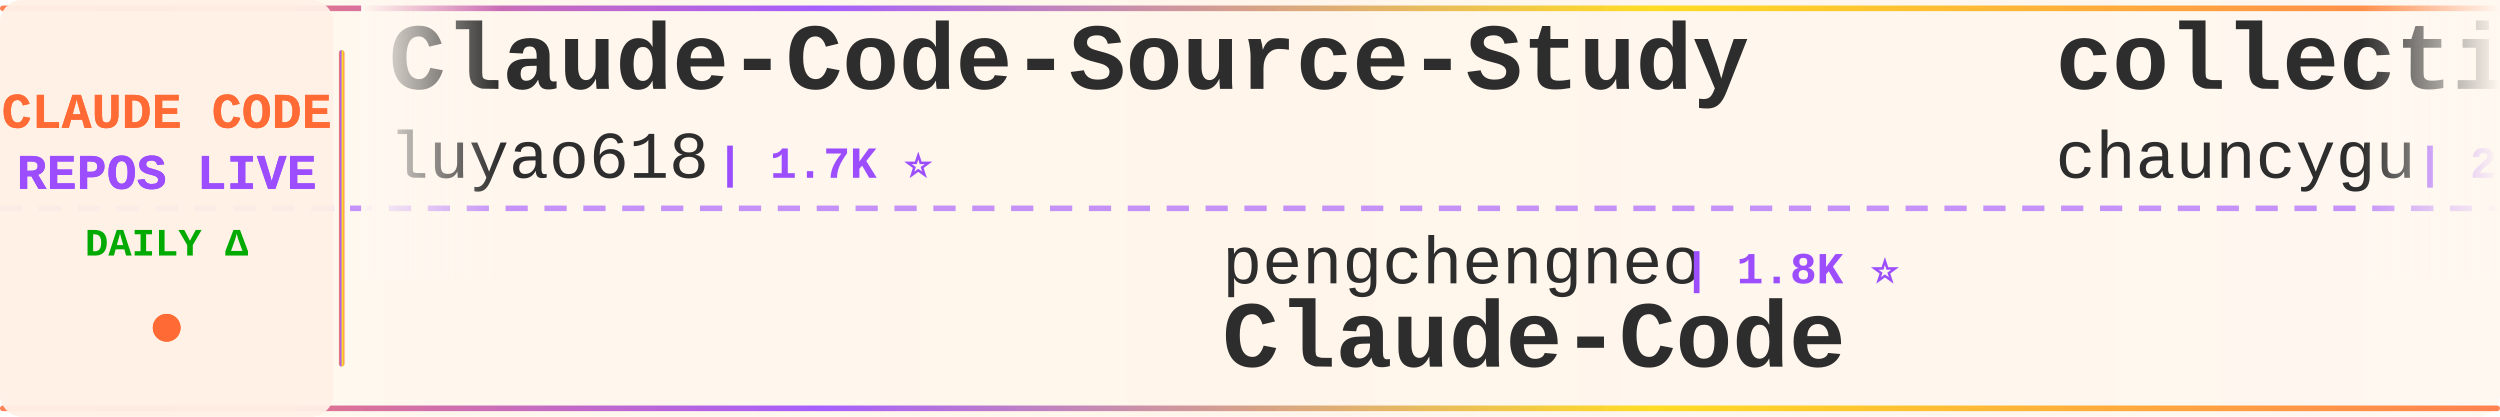
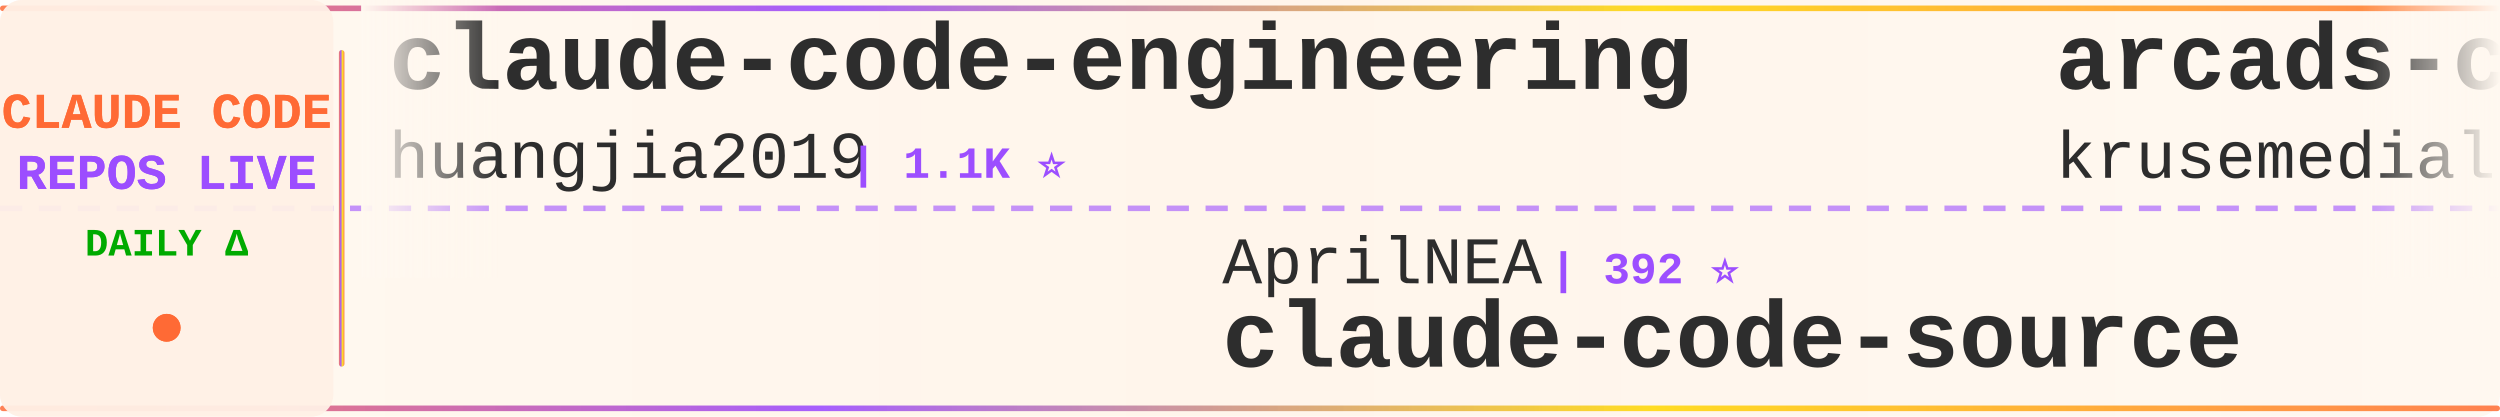
<svg xmlns="http://www.w3.org/2000/svg" width="900" height="150">
  <defs>
    <linearGradient id="tickerBg" x1="0%" y1="0%" x2="100%" y2="0%">
      <stop offset="0%" style="stop-color:#fff8f0;stop-opacity:0.98" />
      <stop offset="50%" style="stop-color:#fff5eb;stop-opacity:1" />
      <stop offset="100%" style="stop-color:#fff8f0;stop-opacity:0.98" />
    </linearGradient>
    <linearGradient id="borderGrad" x1="0%" y1="0%" x2="100%" y2="0%">
      <stop offset="0%" style="stop-color:#FF6B35;stop-opacity:0.85">
        <animate attributeName="stop-opacity" values="0.85;1;0.85" dur="2s" repeatCount="indefinite" />
      </stop>
      <stop offset="33%" style="stop-color:#9C4EFF;stop-opacity:0.9">
        <animate attributeName="stop-opacity" values="0.9;1;0.9" dur="2.2s" repeatCount="indefinite" />
      </stop>
      <stop offset="66%" style="stop-color:#FFD700;stop-opacity:0.85">
        <animate attributeName="stop-opacity" values="0.85;1;0.85" dur="1.8s" repeatCount="indefinite" />
      </stop>
      <stop offset="100%" style="stop-color:#FF6B35;stop-opacity:0.85">
        <animate attributeName="stop-opacity" values="0.85;1;0.85" dur="2s" repeatCount="indefinite" />
      </stop>
    </linearGradient>
    <filter id="textGlow">
      <feGaussianBlur stdDeviation="0.15" result="coloredBlur" />
      <feMerge>
        <feMergeNode in="coloredBlur" />
        <feMergeNode in="SourceGraphic" />
      </feMerge>
    </filter>
    <filter id="metricGlow">
      <feGaussianBlur stdDeviation="0.2" result="coloredBlur" />
      <feMerge>
        <feMergeNode in="coloredBlur" />
        <feMergeNode in="SourceGraphic" />
      </feMerge>
    </filter>
    <linearGradient id="leftFade" x1="0%" y1="0%" x2="100%" y2="0%">
      <stop offset="0%" style="stop-color:#fff8f0;stop-opacity:1" />
      <stop offset="100%" style="stop-color:#fff8f0;stop-opacity:0" />
    </linearGradient>
    <linearGradient id="rightFade" x1="0%" y1="0%" x2="100%" y2="0%">
      <stop offset="0%" style="stop-color:#fff8f0;stop-opacity:0" />
      <stop offset="100%" style="stop-color:#fff8f0;stop-opacity:1" />
    </linearGradient>
  </defs>
  <rect width="900" height="150" fill="url(#tickerBg)" rx="8" />
  <rect x="0" y="2" width="900" height="2" fill="url(#borderGrad)" rx="1" />
  <rect x="0" y="146" width="900" height="2" fill="url(#borderGrad)" rx="1" />
  <line x1="0" y1="75" x2="900" y2="75" stroke="#9C4EFF" stroke-width="2" stroke-dasharray="8 6" opacity="0.6" />
  <rect x="0" y="0" width="120" height="150" fill="#fff0e6" opacity="0.95" rx="8" />
  <text x="60" y="46" font-family="'Courier New', monospace" font-size="18" font-weight="bold" fill="#FF6B35" text-anchor="middle" filter="url(#textGlow)">
    CLAUDE CODE
  </text>
  <text x="60" y="68" font-family="'Courier New', monospace" font-size="18" font-weight="bold" fill="#9C4EFF" text-anchor="middle" filter="url(#textGlow)">
    REPOS LIVE
  </text>
  <text x="60" y="92" font-family="'Courier New', monospace" font-size="14" font-weight="bold" fill="#00aa00" text-anchor="middle">
    DAILY Δ
  </text>
  <circle cx="60" cy="118" r="5" fill="#FF6B35" filter="url(#metricGlow)">
    <animate attributeName="r" values="4;6;4" dur="1.5s" repeatCount="indefinite" />
    <animate attributeName="opacity" values="0.6;1;0.6" dur="1.5s" repeatCount="indefinite" />
  </circle>
  <rect x="122" y="18" width="2" height="114" fill="url(#borderGrad)" rx="1" />
  <clipPath id="tickerClip">
    <rect x="130" y="0" width="770" height="150" />
  </clipPath>
  <g clip-path="url(#tickerClip)">
    <g id="tickerItems">
      <animateTransform attributeName="transform" attributeType="XML" type="translate" from="0 0" to="-3000 0" dur="54s" repeatCount="indefinite" />
      <g transform="translate(0, 0)">
+         <text x="140" y="32" font-family="'Courier New', monospace" font-size="34" font-weight="bold" fill="#2d2d2d">claude-code-engineering</text>
+         <text x="140" y="64" font-family="'Courier New', monospace" font-size="24" font-weight="normal" fill="#2d2d2d" opacity="1.0">huangjia2019</text>
+         <text x="306" y="64" font-family="'Courier New', monospace" font-size="16" font-weight="bold" fill="#9C4EFF"> | 1.1K ⭐</text>
+       </g>
+       <g transform="translate(300, 0)">
+         <text x="140" y="102" font-family="'Courier New', monospace" font-size="24" font-weight="normal" fill="#2d2d2d" opacity="1.0">AprilNEA</text>
+         <text x="258" y="102" font-family="'Courier New', monospace" font-size="16" font-weight="bold" fill="#9C4EFF"> | 392 ⭐</text>
+         <text x="140" y="132" font-family="'Courier New', monospace" font-size="34" font-weight="bold" fill="#2d2d2d">claude-code-source</text>
+       </g>
+       <g transform="translate(600, 0)">
+         <text x="140" y="32" font-family="'Courier New', monospace" font-size="34" font-weight="bold" fill="#2d2d2d">arcads-claude-code</text>
+         <text x="140" y="64" font-family="'Courier New', monospace" font-size="24" font-weight="normal" fill="#2d2d2d" opacity="1.0">krusemediallc</text>
+         <text x="318" y="64" font-family="'Courier New', monospace" font-size="16" font-weight="bold" fill="#9C4EFF"> | 1.5K ⭐</text>
+       </g>
+       <g transform="translate(900, 0)">
+         <text x="140" y="102" font-family="'Courier New', monospace" font-size="24" font-weight="normal" fill="#2d2d2d" opacity="1.0">centminmod</text>
+         <text x="282" y="102" font-family="'Courier New', monospace" font-size="16" font-weight="bold" fill="#9C4EFF"> | 2.6K ⭐ +1</text>
+         <text x="140" y="132" font-family="'Courier New', monospace" font-size="34" font-weight="bold" fill="#2d2d2d">my-claude-code-setup</text>
+       </g>
+       <g transform="translate(1200, 0)">
+         <text x="140" y="32" font-family="'Courier New', monospace" font-size="34" font-weight="bold" fill="#2d2d2d">Claude-code</text>
+         <text x="140" y="64" font-family="'Courier New', monospace" font-size="24" font-weight="normal" fill="#2d2d2d" opacity="1.0">fazxes</text>
+         <text x="234" y="64" font-family="'Courier New', monospace" font-size="16" font-weight="bold" fill="#9C4EFF"> | 236 ⭐</text>
+       </g>
+       <g transform="translate(1500, 0)">
+         <text x="140" y="102" font-family="'Courier New', monospace" font-size="24" font-weight="normal" fill="#2d2d2d" opacity="1.0">frankbria</text>
+         <text x="270" y="102" font-family="'Courier New', monospace" font-size="16" font-weight="bold" fill="#9C4EFF"> | 9.6K ⭐</text>
+         <text x="140" y="132" font-family="'Courier New', monospace" font-size="34" font-weight="bold" fill="#2d2d2d">ralph-claude-code</text>
+       </g>
+       <g transform="translate(1800, 0)">
+         <text x="140" y="32" font-family="'Courier New', monospace" font-size="34" font-weight="bold" fill="#2d2d2d">ClaudeCode</text>
+         <text x="140" y="64" font-family="'Courier New', monospace" font-size="24" font-weight="normal" fill="#2d2d2d" opacity="1.0">guanshan</text>
+         <text x="258" y="64" font-family="'Courier New', monospace" font-size="16" font-weight="bold" fill="#9C4EFF"> | 61 ⭐</text>
+       </g>
+       <g transform="translate(2100, 0)">
+         <text x="140" y="102" font-family="'Courier New', monospace" font-size="24" font-weight="normal" fill="#2d2d2d" opacity="1.0">asgeirtj</text>
+         <text x="258" y="102" font-family="'Courier New', monospace" font-size="16" font-weight="bold" fill="#9C4EFF"> | 64.2K ⭐ +7</text>
+         <text x="140" y="132" font-family="'Courier New', monospace" font-size="34" font-weight="bold" fill="#2d2d2d">system_prompts_leaks</text>
+       </g>
+       <g transform="translate(2400, 0)">
        <text x="140" y="32" font-family="'Courier New', monospace" font-size="34" font-weight="bold" fill="#2d2d2d">Claude-Code-Source-Study</text>
        <text x="140" y="64" font-family="'Courier New', monospace" font-size="24" font-weight="normal" fill="#2d2d2d" opacity="1.0">luyao618</text>
        <text x="258" y="64" font-family="'Courier New', monospace" font-size="16" font-weight="bold" fill="#9C4EFF"> | 1.7K ⭐</text>
      </g>
-       <g transform="translate(300, 0)">
-         <text x="140" y="102" font-family="'Courier New', monospace" font-size="24" font-weight="normal" fill="#2d2d2d" opacity="1.0">pengchengneo</text>
-         <text x="306" y="102" font-family="'Courier New', monospace" font-size="16" font-weight="bold" fill="#9C4EFF"> | 1.8K ⭐</text>
-         <text x="140" y="132" font-family="'Courier New', monospace" font-size="34" font-weight="bold" fill="#2d2d2d">Claude-Code</text>
-       </g>
-       <g transform="translate(600, 0)">
-         <text x="140" y="32" font-family="'Courier New', monospace" font-size="34" font-weight="bold" fill="#2d2d2d">collection-claude-code-s...</text>
-         <text x="140" y="64" font-family="'Courier New', monospace" font-size="24" font-weight="normal" fill="#2d2d2d" opacity="1.0">chauncygu</text>
-         <text x="270" y="64" font-family="'Courier New', monospace" font-size="16" font-weight="bold" fill="#9C4EFF"> | 2.8K ⭐</text>
-       </g>
-       <g transform="translate(900, 0)">
-         <text x="140" y="102" font-family="'Courier New', monospace" font-size="24" font-weight="normal" fill="#2d2d2d" opacity="1.0">edmund-io</text>
-         <text x="270" y="102" font-family="'Courier New', monospace" font-size="16" font-weight="bold" fill="#9C4EFF"> | 1.5K ⭐</text>
-         <text x="140" y="132" font-family="'Courier New', monospace" font-size="34" font-weight="bold" fill="#2d2d2d">edmunds-claude-code</text>
-       </g>
-       <g transform="translate(1200, 0)">
-         <text x="140" y="32" font-family="'Courier New', monospace" font-size="34" font-weight="bold" fill="#2d2d2d">Claude-Code-Usage-Monito...</text>
-         <text x="140" y="64" font-family="'Courier New', monospace" font-size="24" font-weight="normal" fill="#2d2d2d" opacity="1.0">Maciek-roboblog</text>
-         <text x="342" y="64" font-family="'Courier New', monospace" font-size="16" font-weight="bold" fill="#9C4EFF"> | 8.7K ⭐</text>
-       </g>
-       <g transform="translate(1500, 0)">
-         <text x="140" y="102" font-family="'Courier New', monospace" font-size="24" font-weight="normal" fill="#2d2d2d" opacity="1.0">xu-xiang</text>
-         <text x="258" y="102" font-family="'Courier New', monospace" font-size="16" font-weight="bold" fill="#9C4EFF"> | 1.9K ⭐</text>
-         <text x="140" y="132" font-family="'Courier New', monospace" font-size="34" font-weight="bold" fill="#2d2d2d">everything-claude-code-z...</text>
-       </g>
-       <g transform="translate(1800, 0)">
-         <text x="140" y="32" font-family="'Courier New', monospace" font-size="34" font-weight="bold" fill="#2d2d2d">pi-vs-claude-code</text>
-         <text x="140" y="64" font-family="'Courier New', monospace" font-size="24" font-weight="normal" fill="#2d2d2d" opacity="1.0">disler</text>
-         <text x="234" y="64" font-family="'Courier New', monospace" font-size="16" font-weight="bold" fill="#9C4EFF"> | 1.7K ⭐</text>
-       </g>
-       <g transform="translate(2100, 0)">
-         <text x="140" y="102" font-family="'Courier New', monospace" font-size="24" font-weight="normal" fill="#2d2d2d" opacity="1.0">huangserva</text>
-         <text x="282" y="102" font-family="'Courier New', monospace" font-size="16" font-weight="bold" fill="#9C4EFF"> | 627 ⭐</text>
-         <text x="140" y="132" font-family="'Courier New', monospace" font-size="34" font-weight="bold" fill="#2d2d2d">claude-code-cli</text>
-       </g>
-       <g transform="translate(2400, 0)">
-         <text x="140" y="32" font-family="'Courier New', monospace" font-size="34" font-weight="bold" fill="#2d2d2d">claude-coder</text>
-         <text x="140" y="64" font-family="'Courier New', monospace" font-size="24" font-weight="normal" fill="#2d2d2d" opacity="1.0">kodu-ai</text>
-         <text x="246" y="64" font-family="'Courier New', monospace" font-size="16" font-weight="bold" fill="#9C4EFF"> | 5.2K ⭐</text>
-       </g>
      <g transform="translate(2700, 0)">
-         <text x="140" y="102" font-family="'Courier New', monospace" font-size="24" font-weight="normal" fill="#2d2d2d" opacity="1.0">sugyan</text>
-         <text x="234" y="102" font-family="'Courier New', monospace" font-size="16" font-weight="bold" fill="#9C4EFF"> | 1.1K ⭐</text>
-         <text x="140" y="132" font-family="'Courier New', monospace" font-size="34" font-weight="bold" fill="#2d2d2d">claude-code-webui</text>
+         <text x="140" y="102" font-family="'Courier New', monospace" font-size="24" font-weight="normal" fill="#2d2d2d" opacity="1.0">VoltAgent</text>
+         <text x="270" y="102" font-family="'Courier New', monospace" font-size="16" font-weight="bold" fill="#9C4EFF"> | 24.9K ⭐ +1</text>
+         <text x="140" y="132" font-family="'Courier New', monospace" font-size="34" font-weight="bold" fill="#2d2d2d">awesome-claude-code-suba...</text>
      </g>
      <g transform="translate(3000, 0)">
-         <text x="140" y="32" font-family="'Courier New', monospace" font-size="34" font-weight="bold" fill="#2d2d2d">Claude-Code-Source-Study</text>
-         <text x="140" y="64" font-family="'Courier New', monospace" font-size="24" font-weight="normal" fill="#2d2d2d" opacity="1.0">luyao618</text>
-         <text x="258" y="64" font-family="'Courier New', monospace" font-size="16" font-weight="bold" fill="#9C4EFF"> | 1.7K ⭐</text>
+         <text x="140" y="32" font-family="'Courier New', monospace" font-size="34" font-weight="bold" fill="#2d2d2d">claude-code-engineering</text>
+         <text x="140" y="64" font-family="'Courier New', monospace" font-size="24" font-weight="normal" fill="#2d2d2d" opacity="1.0">huangjia2019</text>
+         <text x="306" y="64" font-family="'Courier New', monospace" font-size="16" font-weight="bold" fill="#9C4EFF"> | 1.1K ⭐</text>
      </g>
      <g transform="translate(3300, 0)">
-         <text x="140" y="102" font-family="'Courier New', monospace" font-size="24" font-weight="normal" fill="#2d2d2d" opacity="1.0">pengchengneo</text>
-         <text x="306" y="102" font-family="'Courier New', monospace" font-size="16" font-weight="bold" fill="#9C4EFF"> | 1.8K ⭐</text>
-         <text x="140" y="132" font-family="'Courier New', monospace" font-size="34" font-weight="bold" fill="#2d2d2d">Claude-Code</text>
+         <text x="140" y="102" font-family="'Courier New', monospace" font-size="24" font-weight="normal" fill="#2d2d2d" opacity="1.0">AprilNEA</text>
+         <text x="258" y="102" font-family="'Courier New', monospace" font-size="16" font-weight="bold" fill="#9C4EFF"> | 392 ⭐</text>
+         <text x="140" y="132" font-family="'Courier New', monospace" font-size="34" font-weight="bold" fill="#2d2d2d">claude-code-source</text>
      </g>
      <g transform="translate(3600, 0)">
-         <text x="140" y="32" font-family="'Courier New', monospace" font-size="34" font-weight="bold" fill="#2d2d2d">collection-claude-code-s...</text>
-         <text x="140" y="64" font-family="'Courier New', monospace" font-size="24" font-weight="normal" fill="#2d2d2d" opacity="1.0">chauncygu</text>
-         <text x="270" y="64" font-family="'Courier New', monospace" font-size="16" font-weight="bold" fill="#9C4EFF"> | 2.8K ⭐</text>
+         <text x="140" y="32" font-family="'Courier New', monospace" font-size="34" font-weight="bold" fill="#2d2d2d">arcads-claude-code</text>
+         <text x="140" y="64" font-family="'Courier New', monospace" font-size="24" font-weight="normal" fill="#2d2d2d" opacity="1.0">krusemediallc</text>
+         <text x="318" y="64" font-family="'Courier New', monospace" font-size="16" font-weight="bold" fill="#9C4EFF"> | 1.5K ⭐</text>
      </g>
      <g transform="translate(3900, 0)">
-         <text x="140" y="102" font-family="'Courier New', monospace" font-size="24" font-weight="normal" fill="#2d2d2d" opacity="1.0">edmund-io</text>
-         <text x="270" y="102" font-family="'Courier New', monospace" font-size="16" font-weight="bold" fill="#9C4EFF"> | 1.5K ⭐</text>
-         <text x="140" y="132" font-family="'Courier New', monospace" font-size="34" font-weight="bold" fill="#2d2d2d">edmunds-claude-code</text>
+         <text x="140" y="102" font-family="'Courier New', monospace" font-size="24" font-weight="normal" fill="#2d2d2d" opacity="1.0">centminmod</text>
+         <text x="282" y="102" font-family="'Courier New', monospace" font-size="16" font-weight="bold" fill="#9C4EFF"> | 2.6K ⭐ +1</text>
+         <text x="140" y="132" font-family="'Courier New', monospace" font-size="34" font-weight="bold" fill="#2d2d2d">my-claude-code-setup</text>
      </g>
    </g>
  </g>
  <rect x="130" y="0" width="50" height="100" fill="url(#leftFade)" />
  <rect x="850" y="0" width="50" height="100" fill="url(#rightFade)" />
</svg>
